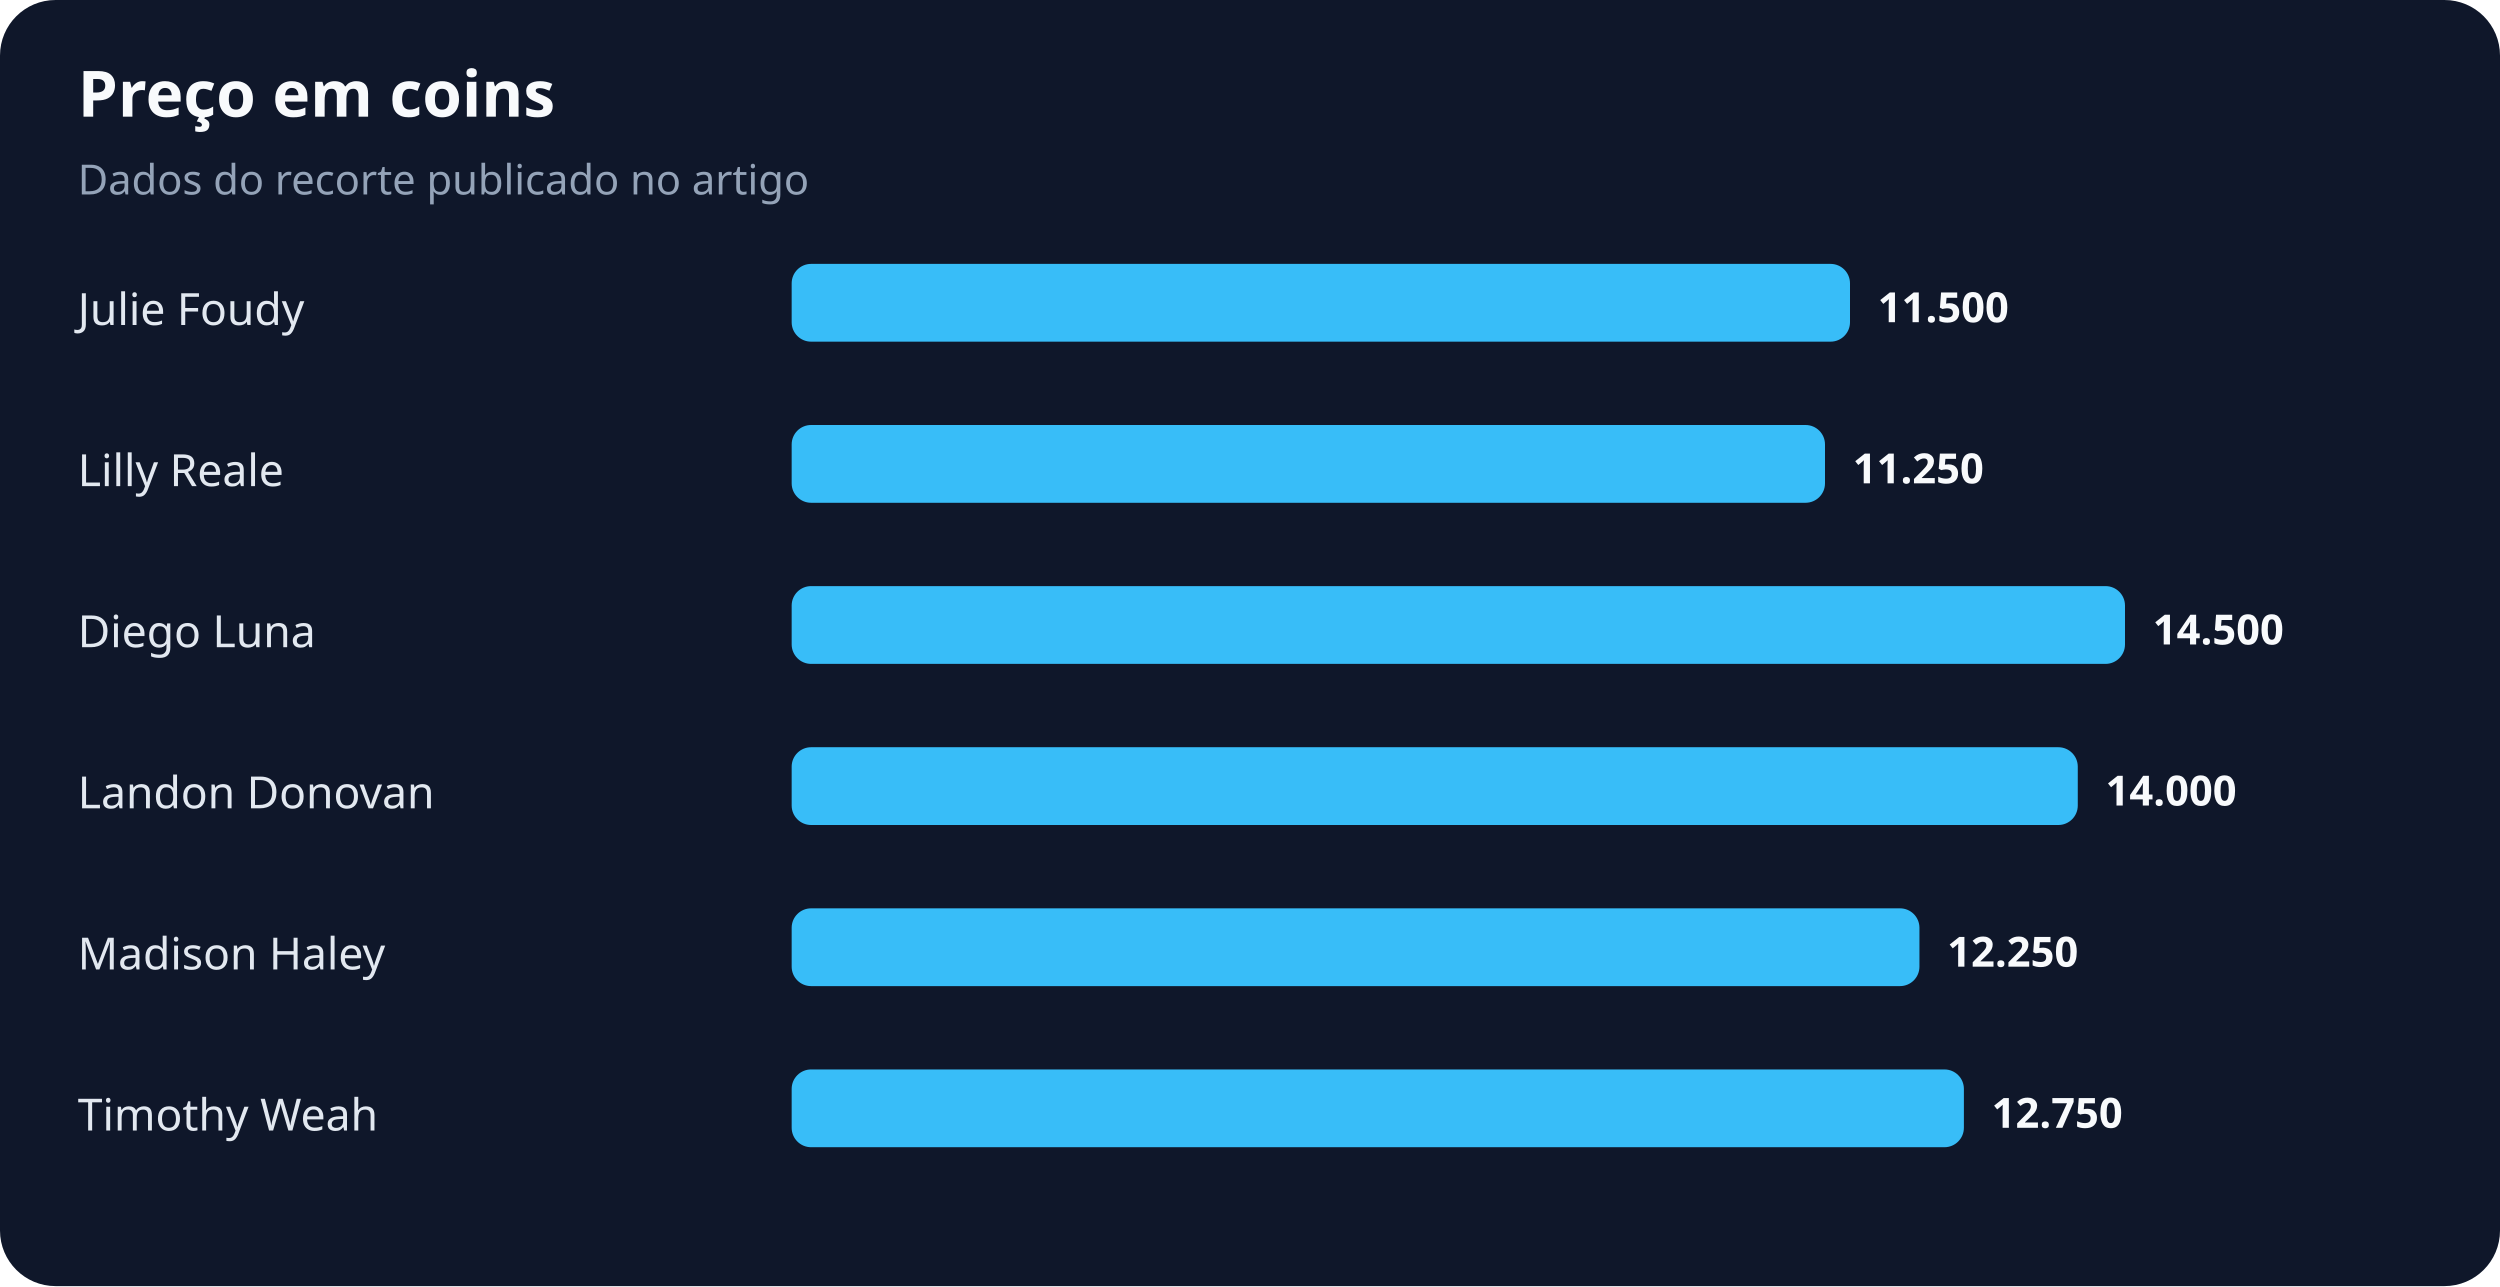
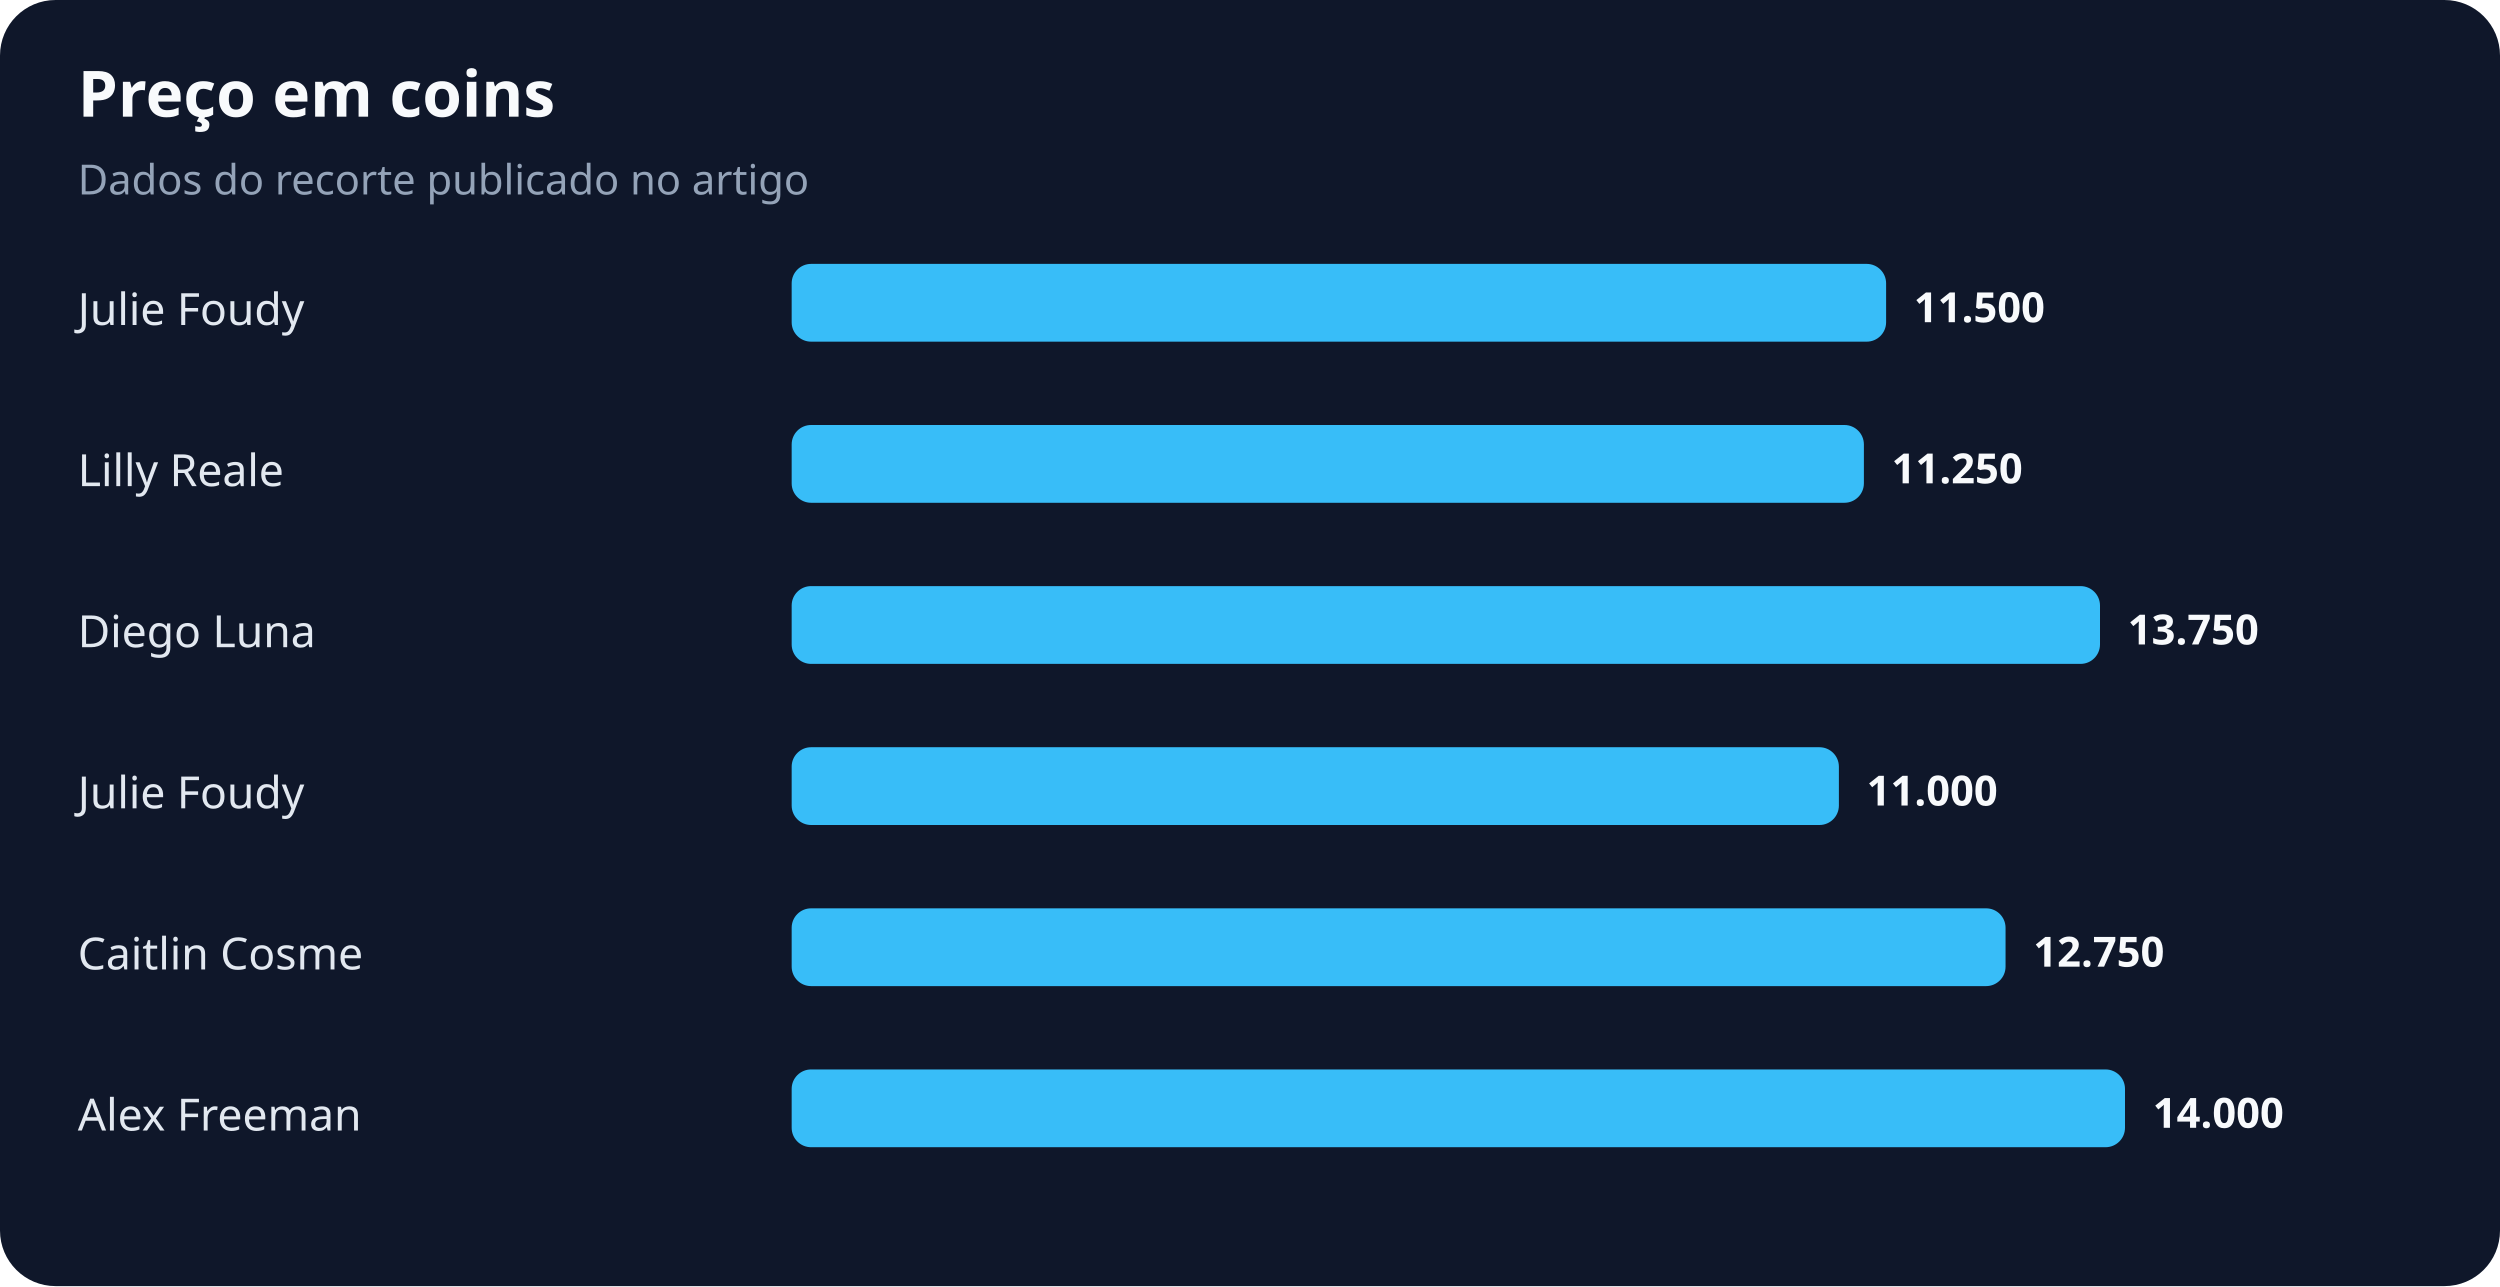
<svg xmlns="http://www.w3.org/2000/svg" width="900" height="463" viewBox="0 0 900 463" role="img" aria-labelledby="title desc">
  <rect width="100%" height="100%" rx="20" fill="#0f172a" />
  <text x="28" y="42" fill="#f8fafc" font-family="system-ui,sans-serif" font-size="23" font-weight="700">Preço em coins</text>
  <text x="28" y="70" fill="#94a3b8" font-family="system-ui,sans-serif" font-size="15">Dados do recorte publicado no artigo</text>
  <text x="28" y="117" fill="#e2e8f0" font-family="system-ui,sans-serif" font-size="16">Julie Foudy</text>
-   <rect x="285" y="95" width="381" height="28" rx="7" fill="#38bdf8" />
-   <text x="676" y="116" fill="#f8fafc" font-family="system-ui,sans-serif" font-size="15" font-weight="700">11.500</text>
+   <rect x="285" y="95" width="394" height="28" rx="7" fill="#38bdf8" />
+   <text x="689" y="116" fill="#f8fafc" font-family="system-ui,sans-serif" font-size="15" font-weight="700">11.500</text>
  <text x="28" y="175" fill="#e2e8f0" font-family="system-ui,sans-serif" font-size="16">Lilly Reale</text>
-   <rect x="285" y="153" width="372" height="28" rx="7" fill="#38bdf8" />
-   <text x="667" y="174" fill="#f8fafc" font-family="system-ui,sans-serif" font-size="15" font-weight="700">11.250</text>
+   <rect x="285" y="153" width="386" height="28" rx="7" fill="#38bdf8" />
+   <text x="681" y="174" fill="#f8fafc" font-family="system-ui,sans-serif" font-size="15" font-weight="700">11.250</text>
  <text x="28" y="233" fill="#e2e8f0" font-family="system-ui,sans-serif" font-size="16">Diego Luna</text>
-   <rect x="285" y="211" width="480" height="28" rx="7" fill="#38bdf8" />
-   <text x="775" y="232" fill="#f8fafc" font-family="system-ui,sans-serif" font-size="15" font-weight="700">14.500</text>
-   <text x="28" y="291" fill="#e2e8f0" font-family="system-ui,sans-serif" font-size="16">Landon Donovan</text>
-   <rect x="285" y="269" width="463" height="28" rx="7" fill="#38bdf8" />
-   <text x="758" y="290" fill="#f8fafc" font-family="system-ui,sans-serif" font-size="15" font-weight="700">14.000</text>
-   <text x="28" y="349" fill="#e2e8f0" font-family="system-ui,sans-serif" font-size="16">Madison Haley</text>
-   <rect x="285" y="327" width="406" height="28" rx="7" fill="#38bdf8" />
-   <text x="701" y="348" fill="#f8fafc" font-family="system-ui,sans-serif" font-size="15" font-weight="700">12.250</text>
-   <text x="28" y="407" fill="#e2e8f0" font-family="system-ui,sans-serif" font-size="16">Timothy Weah</text>
-   <rect x="285" y="385" width="422" height="28" rx="7" fill="#38bdf8" />
-   <text x="717" y="406" fill="#f8fafc" font-family="system-ui,sans-serif" font-size="15" font-weight="700">12.750</text>
+   <rect x="285" y="211" width="471" height="28" rx="7" fill="#38bdf8" />
+   <text x="766" y="232" fill="#f8fafc" font-family="system-ui,sans-serif" font-size="15" font-weight="700">13.750</text>
+   <text x="28" y="291" fill="#e2e8f0" font-family="system-ui,sans-serif" font-size="16">Julie Foudy</text>
+   <rect x="285" y="269" width="377" height="28" rx="7" fill="#38bdf8" />
+   <text x="672" y="290" fill="#f8fafc" font-family="system-ui,sans-serif" font-size="15" font-weight="700">11.000</text>
+   <text x="28" y="349" fill="#e2e8f0" font-family="system-ui,sans-serif" font-size="16">Caitlin Cosme</text>
+   <rect x="285" y="327" width="437" height="28" rx="7" fill="#38bdf8" />
+   <text x="732" y="348" fill="#f8fafc" font-family="system-ui,sans-serif" font-size="15" font-weight="700">12.750</text>
+   <text x="28" y="407" fill="#e2e8f0" font-family="system-ui,sans-serif" font-size="16">Alex Freeman</text>
+   <rect x="285" y="385" width="480" height="28" rx="7" fill="#38bdf8" />
+   <text x="775" y="406" fill="#f8fafc" font-family="system-ui,sans-serif" font-size="15" font-weight="700">14.000</text>
</svg>
